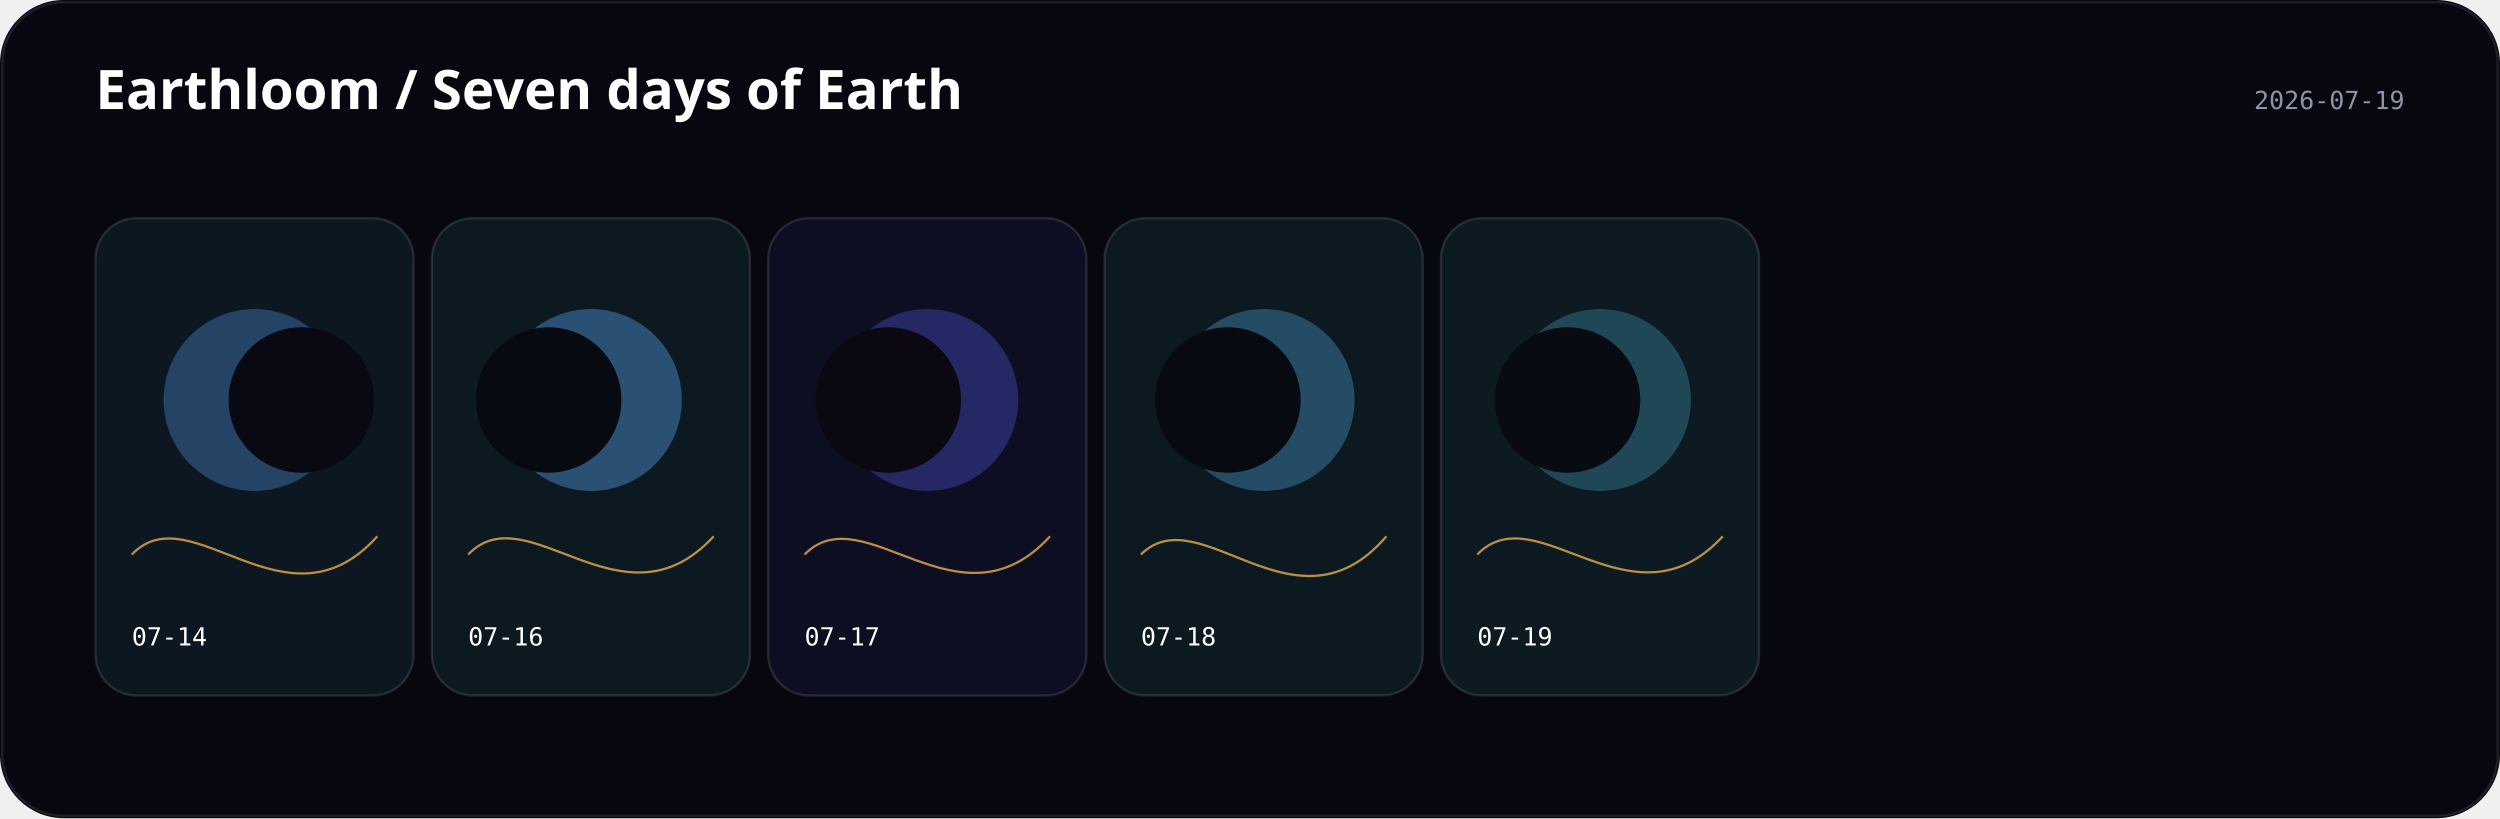
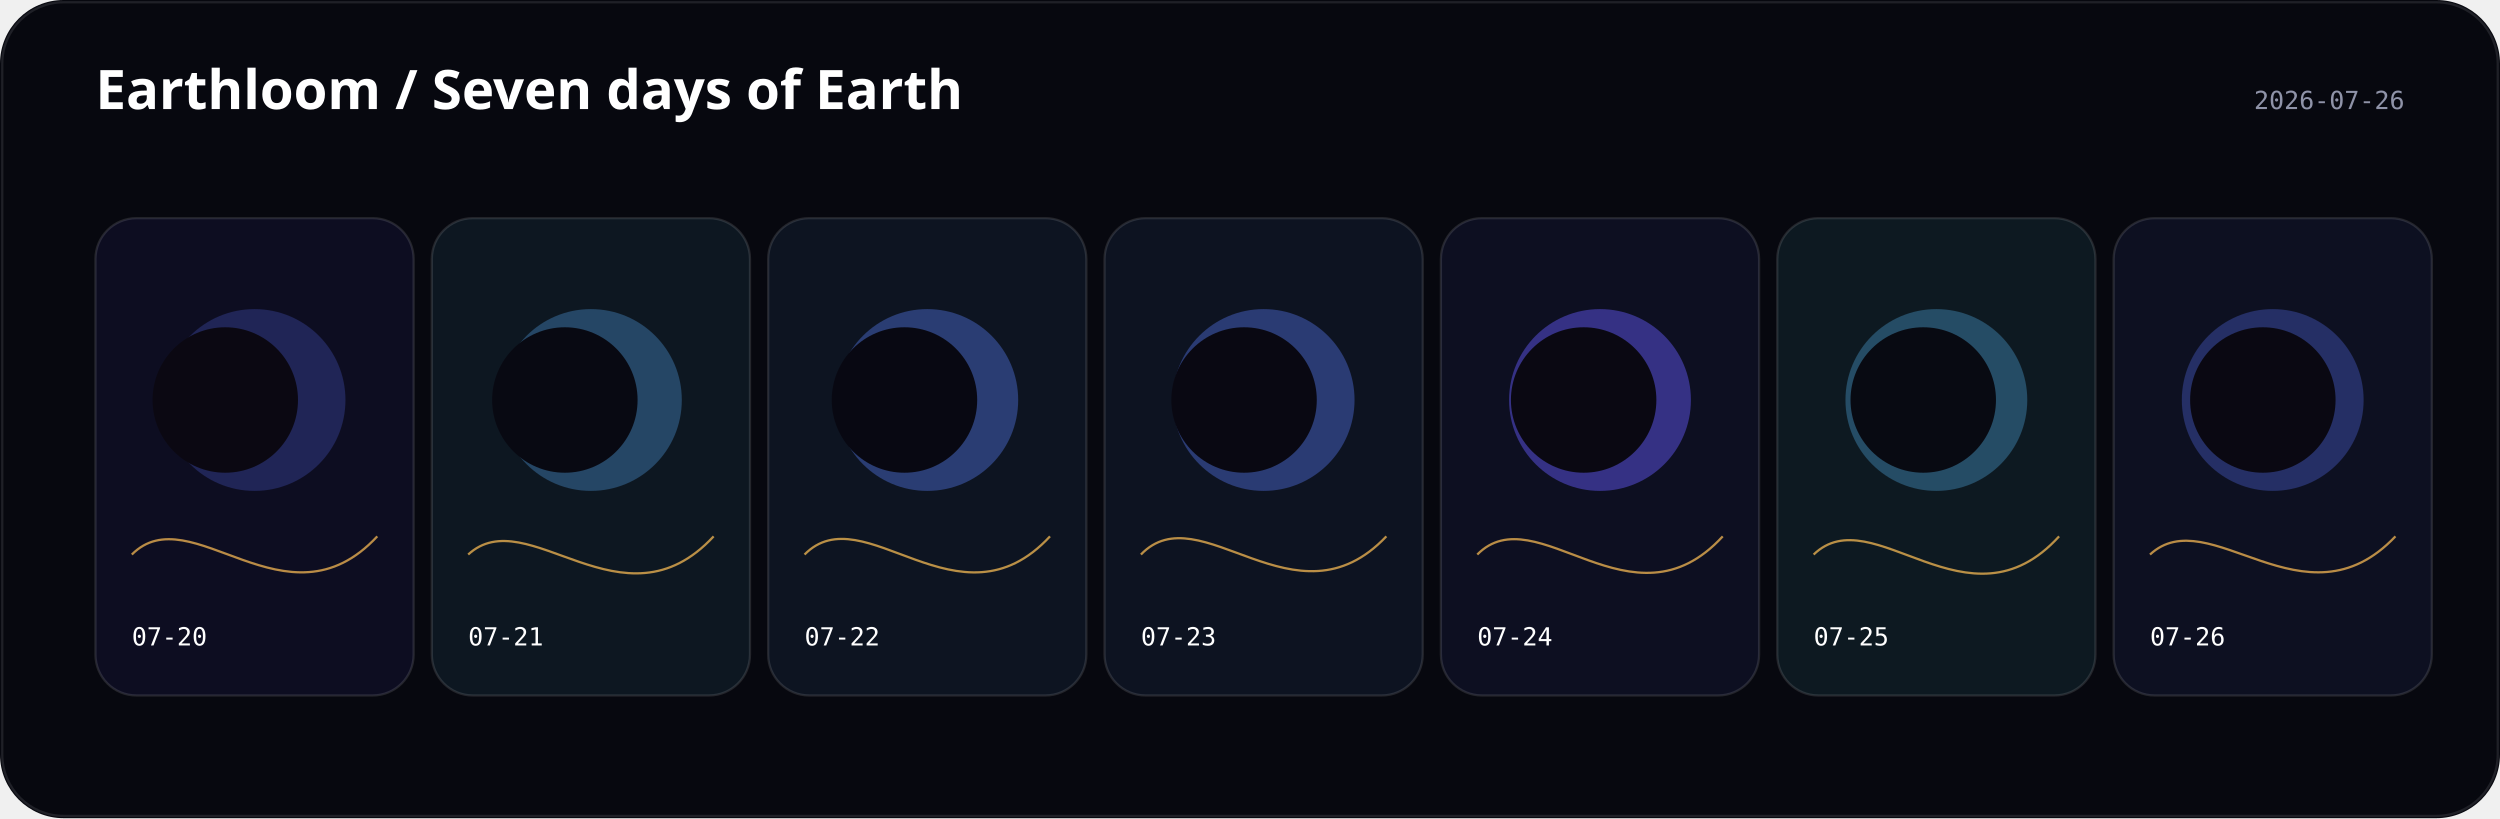
<svg xmlns="http://www.w3.org/2000/svg" width="1100" height="360" viewBox="0 0 1100 360">
  <rect width="1100" height="360" rx="28" fill="#07080f" />
  <text x="42" y="48" fill="#fff" font-family="ui-sans-serif, system-ui" font-size="24" font-weight="600">Earthloom / Seven days of Earth</text>
-   <text x="1058" y="48" text-anchor="end" fill="#8f93a8" font-family="ui-monospace, monospace" font-size="11">2026-07-19</text>
+   <text x="1058" y="48" text-anchor="end" fill="#8f93a8" font-family="ui-monospace, monospace" font-size="11">2026-07-26</text>
  <g transform="translate(42 96)">
-     <rect width="140" height="210" rx="18" fill="hsl(211 44% 9%)" stroke="#fff" stroke-opacity=".12" />
-     <circle cx="70" cy="80" r="40" fill="hsl(210.556 88% 65%)" opacity="0.32" />
-     <circle cx="90.584" cy="80" r="32" fill="hsl(233 38% 5%)" />
-     <path d="M16 148 C42 120.7, 84 184.6, 124 140" fill="none" stroke="hsl(37.573 96% 66%)" opacity=".72" />
-     <text x="16" y="188" fill="#fff" font-family="ui-monospace, monospace" font-size="11">07-14</text>
+     <rect width="140" height="210" rx="18" fill="hsl(239 44% 9%)" stroke="#fff" stroke-opacity=".12" />
+     <circle cx="70" cy="80" r="40" fill="hsl(232.778 88% 65%)" opacity="0.25" />
+     <circle cx="57.119" cy="80" r="32" fill="hsl(261 38% 5%)" />
+     <path d="M16 148 C42 121.9, 84 183, 124 140" fill="none" stroke="hsl(37.52 96% 66%)" opacity=".72" />
+     <text x="16" y="188" fill="#fff" font-family="ui-monospace, monospace" font-size="11">07-20</text>
  </g>
  <g transform="translate(190 96)">
-     <rect width="140" height="210" rx="18" fill="hsl(203 44% 9%)" stroke="#fff" stroke-opacity=".12" />
-     <circle cx="70" cy="80" r="40" fill="hsl(208.333 88% 65%)" opacity="0.39" />
-     <circle cx="51.428" cy="80" r="32" fill="hsl(225 38% 5%)" />
-     <path d="M16 148 C42 120.7, 84 183.6, 124 140" fill="none" stroke="hsl(38.107 96% 66%)" opacity=".72" />
-     <text x="16" y="188" fill="#fff" font-family="ui-monospace, monospace" font-size="11">07-16</text>
+     <rect width="140" height="210" rx="18" fill="hsl(209 44% 9%)" stroke="#fff" stroke-opacity=".12" />
+     <circle cx="70" cy="80" r="40" fill="hsl(208.556 88% 65%)" opacity="0.32" />
+     <circle cx="58.538" cy="80" r="32" fill="hsl(231 38% 5%)" />
+     <path d="M16 148 C42 124, 84 183.2, 124 140" fill="none" stroke="hsl(37.947 96% 66%)" opacity=".72" />
+     <text x="16" y="188" fill="#fff" font-family="ui-monospace, monospace" font-size="11">07-21</text>
  </g>
  <g transform="translate(338 96)">
-     <rect width="140" height="210" rx="18" fill="hsl(237 44% 9%)" stroke="#fff" stroke-opacity=".12" />
-     <circle cx="70" cy="80" r="40" fill="hsl(236.556 88% 65%)" opacity="0.32" />
-     <circle cx="52.851" cy="80" r="32" fill="hsl(259 38% 5%)" />
-     <path d="M16 148 C42 121.3, 84 183.8, 124 140" fill="none" stroke="hsl(38.053 96% 66%)" opacity=".72" />
-     <text x="16" y="188" fill="#fff" font-family="ui-monospace, monospace" font-size="11">07-17</text>
+     <rect width="140" height="210" rx="18" fill="hsl(220 44% 9%)" stroke="#fff" stroke-opacity=".12" />
+     <circle cx="70" cy="80" r="40" fill="hsl(225.333 88% 65%)" opacity="0.39" />
+     <circle cx="59.962" cy="80" r="32" fill="hsl(242 38% 5%)" />
+     <path d="M16 148 C42 121.5, 84 183.2, 124 140" fill="none" stroke="hsl(38.267 96% 66%)" opacity=".72" />
+     <text x="16" y="188" fill="#fff" font-family="ui-monospace, monospace" font-size="11">07-22</text>
  </g>
  <g transform="translate(486 96)">
+     <rect width="140" height="210" rx="18" fill="hsl(222 44% 9%)" stroke="#fff" stroke-opacity=".12" />
+     <circle cx="70" cy="80" r="40" fill="hsl(227.333 88% 65%)" opacity="0.39" />
+     <circle cx="61.386" cy="80" r="32" fill="hsl(244 38% 5%)" />
+     <path d="M16 148 C42 120.9, 84 182.2, 124 140" fill="none" stroke="hsl(37.947 96% 66%)" opacity=".72" />
+     <text x="16" y="188" fill="#fff" font-family="ui-monospace, monospace" font-size="11">07-23</text>
+   </g>
+   <g transform="translate(634 96)">
+     <rect width="140" height="210" rx="18" fill="hsl(233 44% 9%)" stroke="#fff" stroke-opacity=".12" />
+     <circle cx="70" cy="80" r="40" fill="hsl(244.111 88% 65%)" opacity="0.47" />
+     <circle cx="62.805" cy="80" r="32" fill="hsl(255 38% 5%)" />
+     <path d="M16 148 C42 121.7, 84 183.6, 124 140" fill="none" stroke="hsl(38 96% 66%)" opacity=".72" />
+     <text x="16" y="188" fill="#fff" font-family="ui-monospace, monospace" font-size="11">07-24</text>
+   </g>
+   <g transform="translate(782 96)">
    <rect width="140" height="210" rx="18" fill="hsl(203 44% 9%)" stroke="#fff" stroke-opacity=".12" />
    <circle cx="70" cy="80" r="40" fill="hsl(202.556 88% 65%)" opacity="0.32" />
-     <circle cx="54.271" cy="80" r="32" fill="hsl(225 38% 5%)" />
-     <path d="M16 148 C42 122.1, 84 186.6, 124 140" fill="none" stroke="hsl(37.893 96% 66%)" opacity=".72" />
-     <text x="16" y="188" fill="#fff" font-family="ui-monospace, monospace" font-size="11">07-18</text>
+     <circle cx="64.229" cy="80" r="32" fill="hsl(225 38% 5%)" />
+     <path d="M16 148 C42 122.8, 84 184, 124 140" fill="none" stroke="hsl(37.733 96% 66%)" opacity=".72" />
+     <text x="16" y="188" fill="#fff" font-family="ui-monospace, monospace" font-size="11">07-25</text>
  </g>
-   <g transform="translate(634 96)">
-     <rect width="140" height="210" rx="18" fill="hsl(201 44% 9%)" stroke="#fff" stroke-opacity=".12" />
-     <circle cx="70" cy="80" r="40" fill="hsl(194.778 88% 65%)" opacity="0.25" />
-     <circle cx="55.695" cy="80" r="32" fill="hsl(223 38% 5%)" />
-     <path d="M16 148 C42 120.9, 84 183.4, 124 140" fill="none" stroke="hsl(37.68 96% 66%)" opacity=".72" />
-     <text x="16" y="188" fill="#fff" font-family="ui-monospace, monospace" font-size="11">07-19</text>
+   <g transform="translate(930 96)">
+     <rect width="140" height="210" rx="18" fill="hsl(231 44% 9%)" stroke="#fff" stroke-opacity=".12" />
+     <circle cx="70" cy="80" r="40" fill="hsl(230.556 88% 65%)" opacity="0.32" />
+     <circle cx="65.649" cy="80" r="32" fill="hsl(253 38% 5%)" />
+     <path d="M16 148 C42 123.9, 84 182.2, 124 140" fill="none" stroke="hsl(37.52 96% 66%)" opacity=".72" />
+     <text x="16" y="188" fill="#fff" font-family="ui-monospace, monospace" font-size="11">07-26</text>
  </g>
  <rect x="1" y="1" width="1098" height="358" rx="27" fill="none" stroke="#fff" stroke-opacity=".1" />
</svg>
